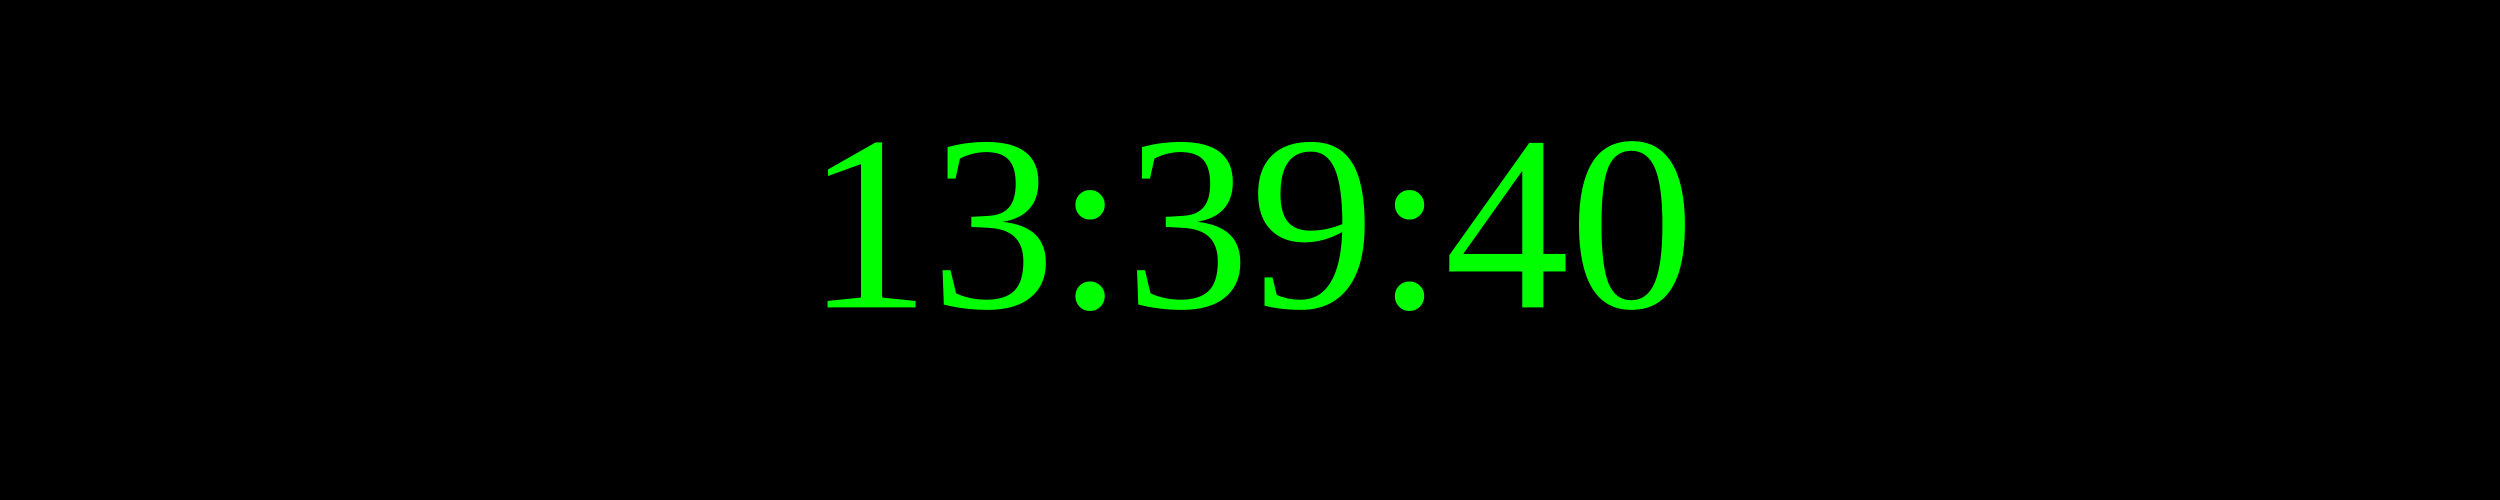
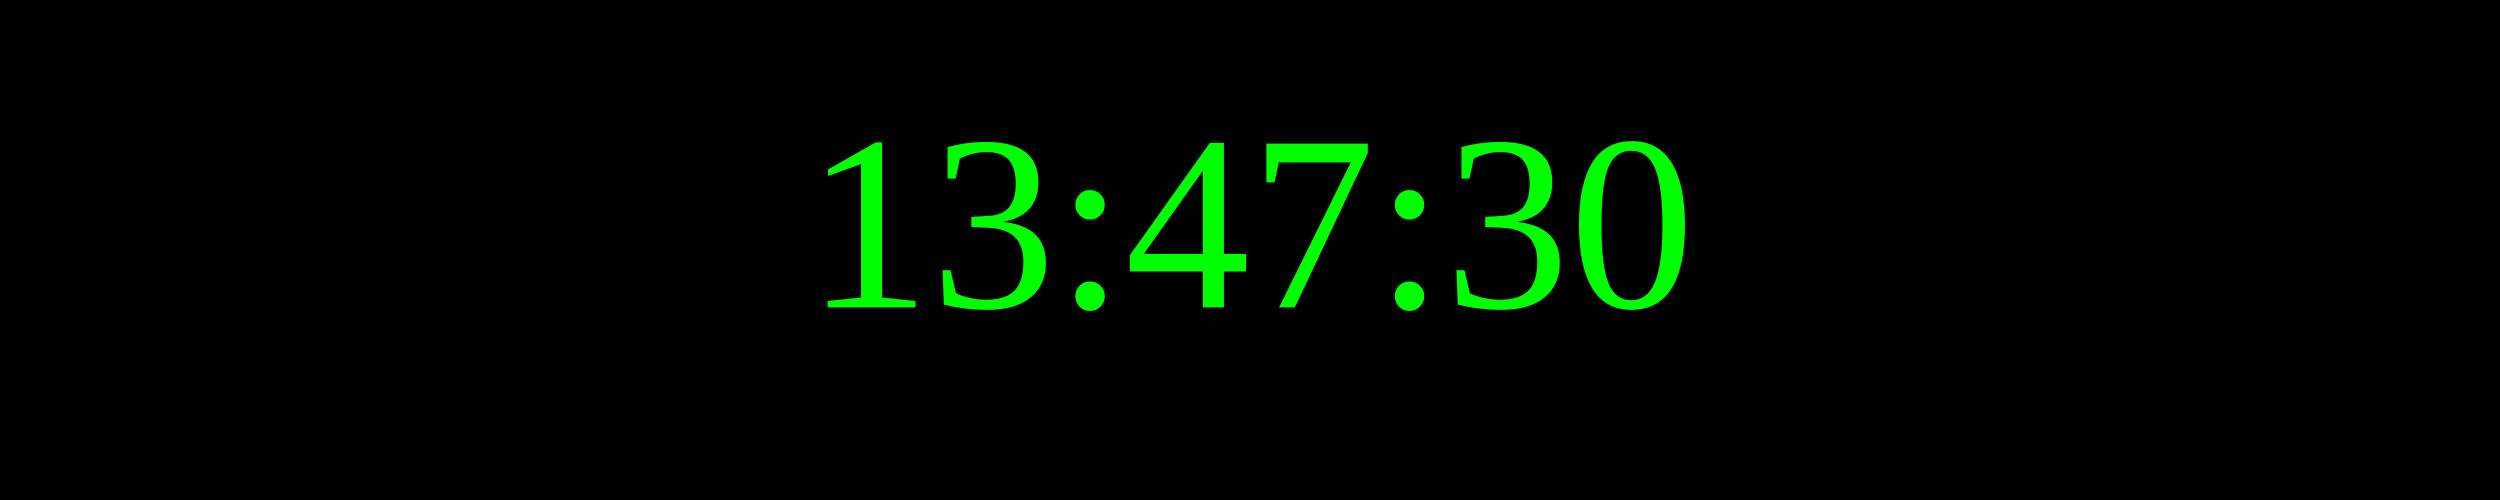
<svg xmlns="http://www.w3.org/2000/svg" width="250" height="50">
  <rect width="100%" height="100%" fill="black" />
  <text x="50%" y="50%" font-size="25" fill="lime" text-anchor="middle" dominant-baseline="middle">
- 13:39:40
+ 13:47:30
</text>
</svg>
